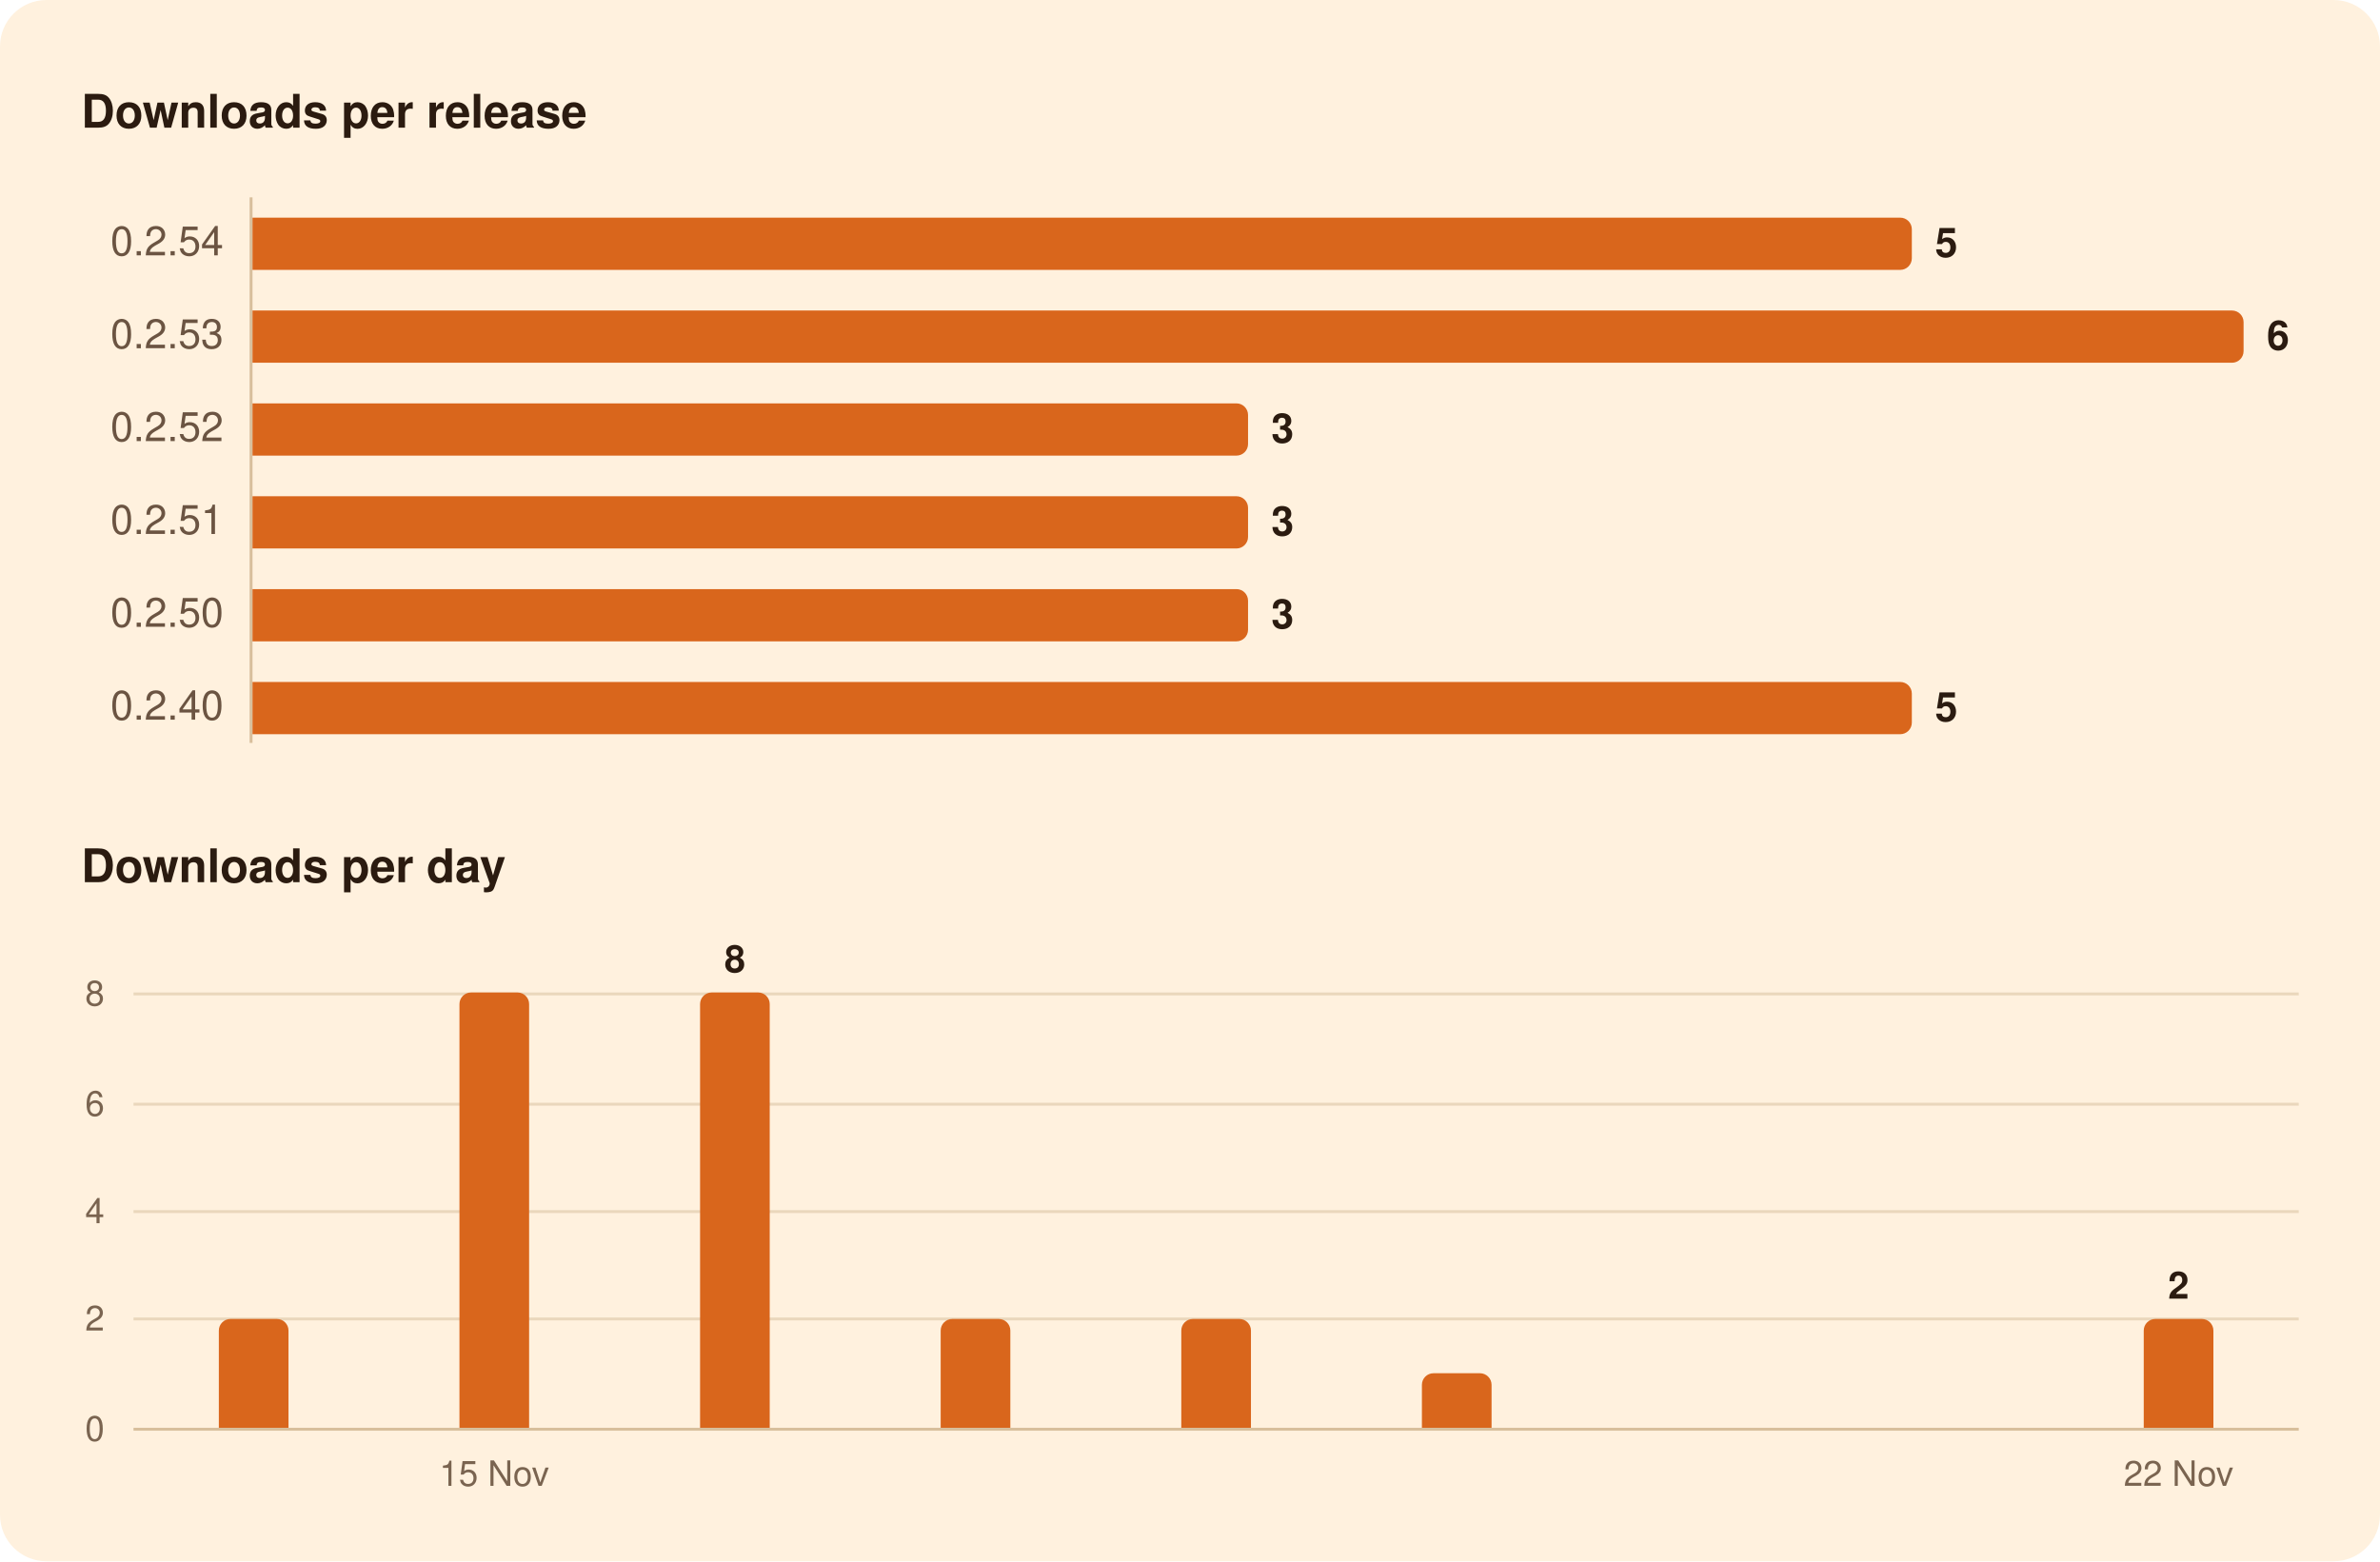
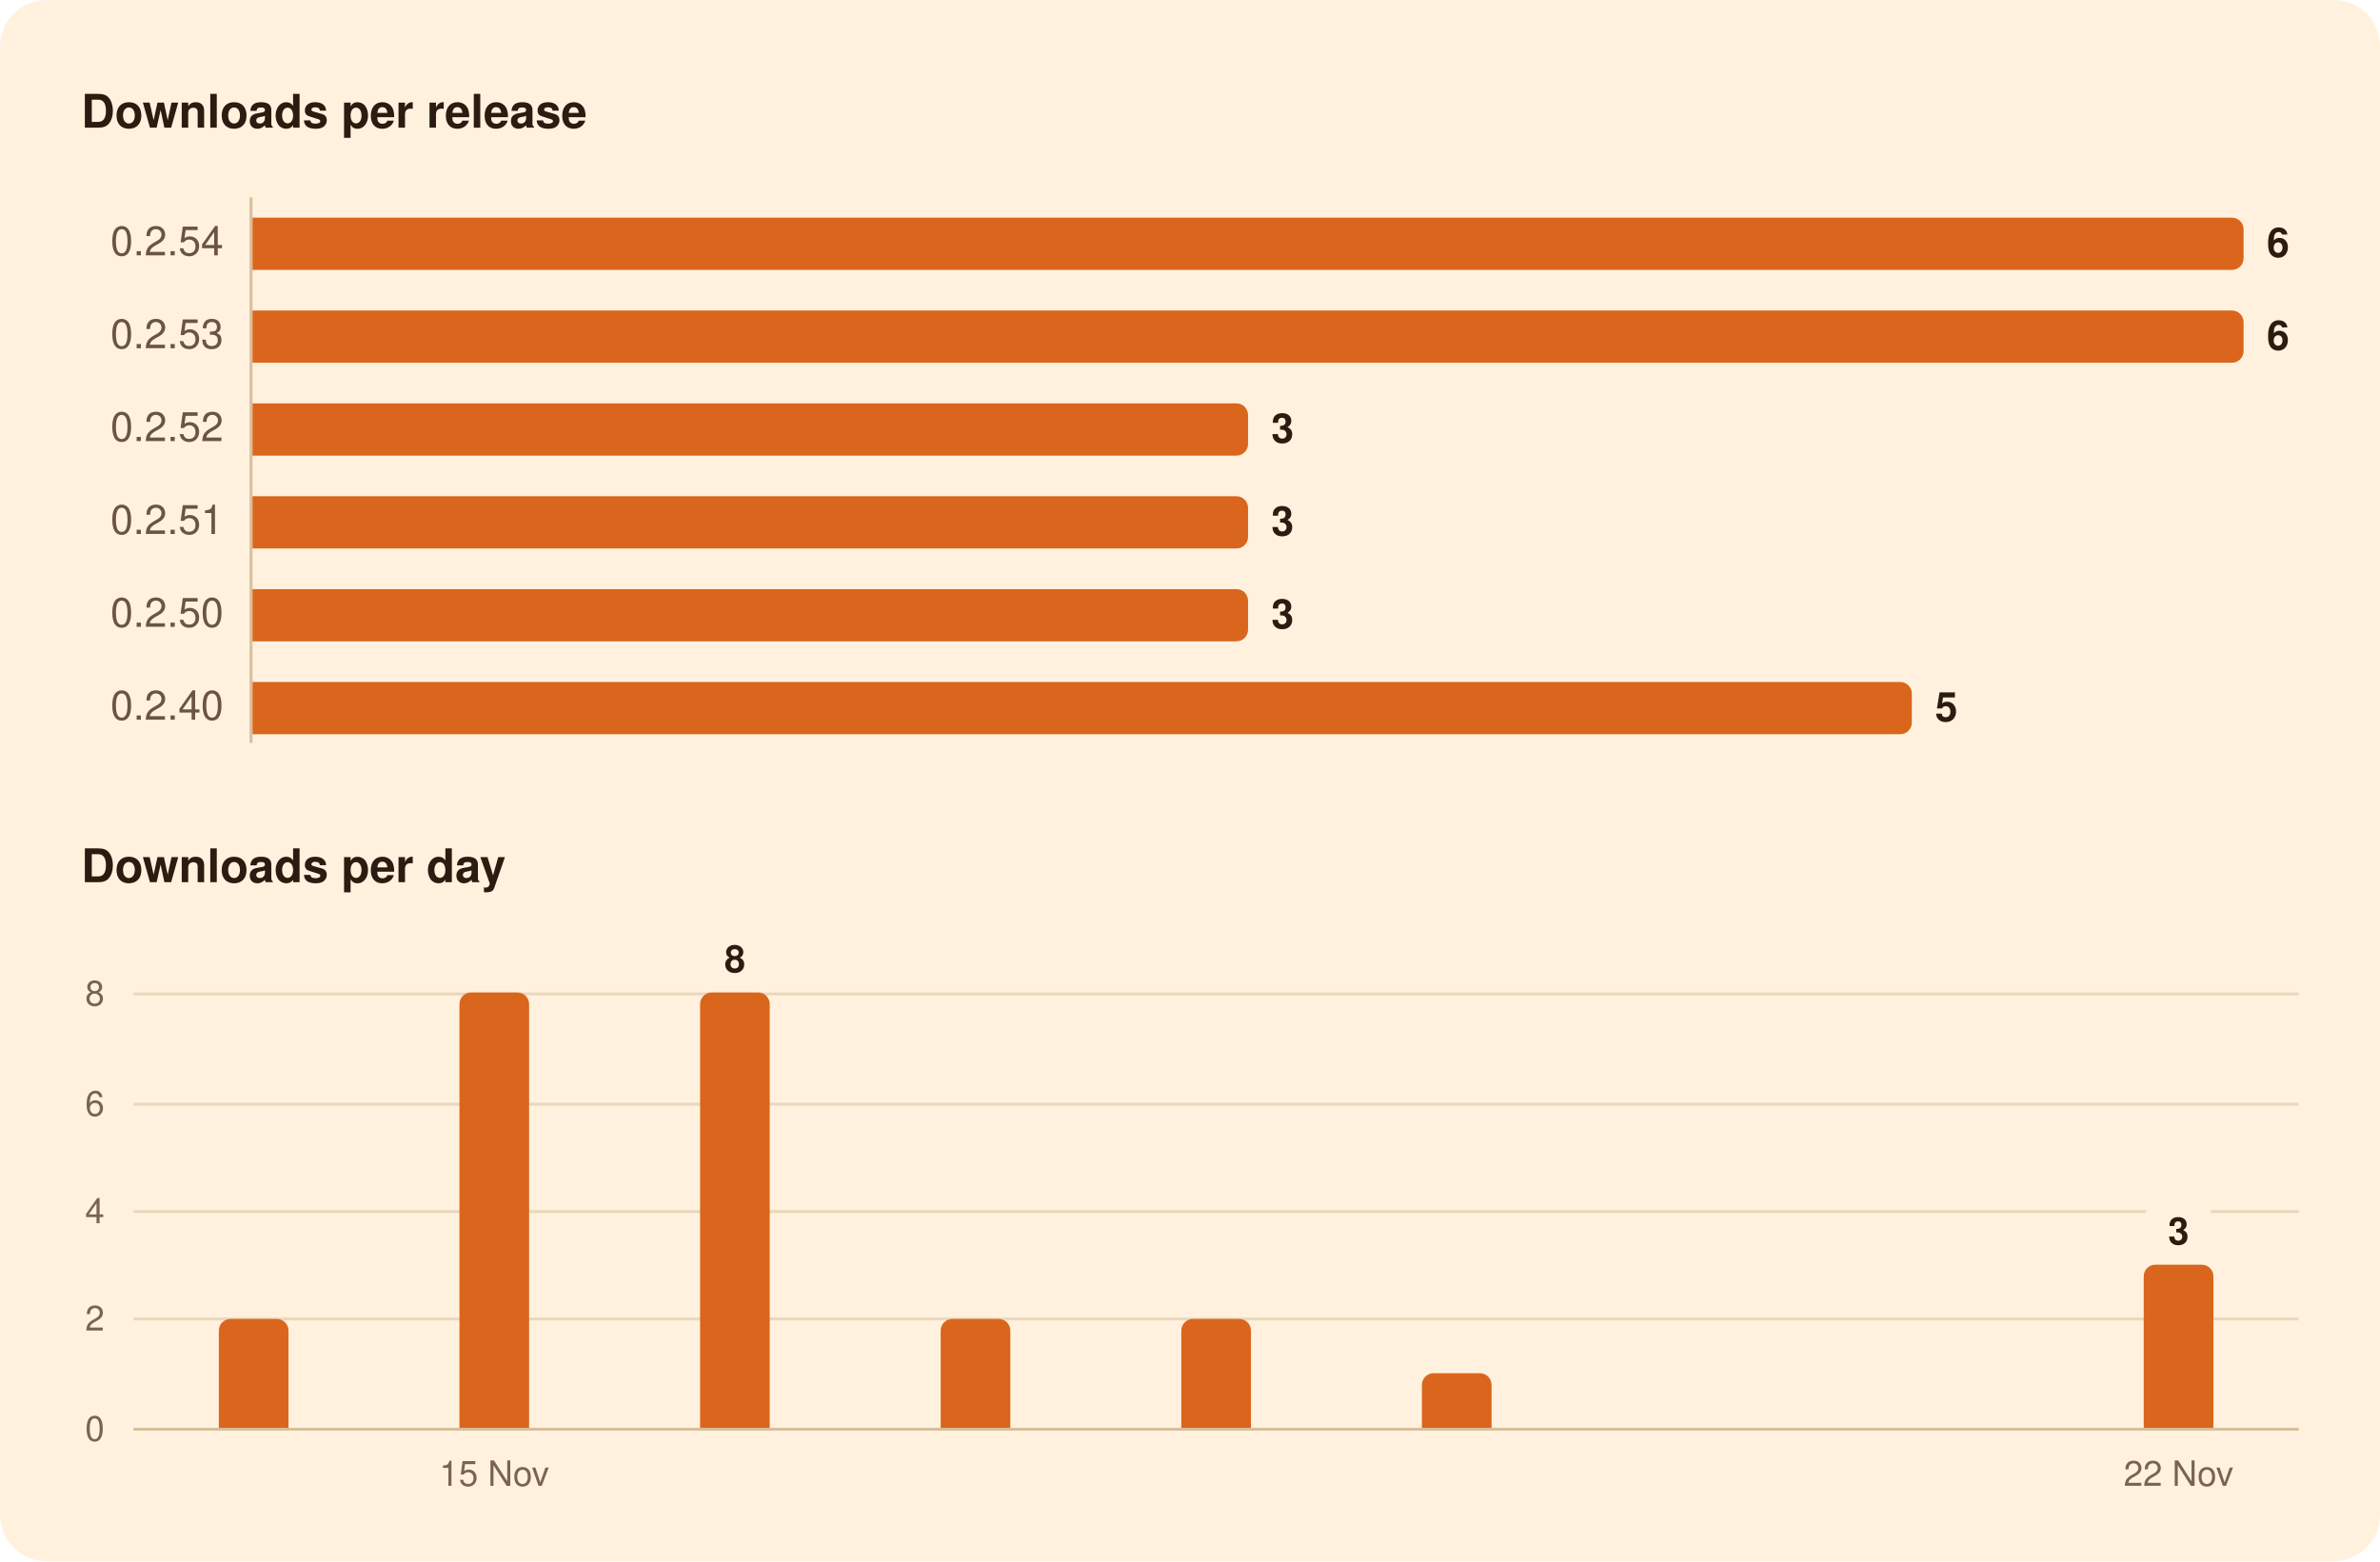
<svg xmlns="http://www.w3.org/2000/svg" width="820" height="538" viewBox="0 0 820 538" role="img" aria-labelledby="title">
  <rect width="820" height="538" rx="16" fill="#FFF1DE" />
  <g font-family="-apple-system, BlinkMacSystemFont, 'Segoe UI', system-ui, Helvetica, Arial, sans-serif">
    <path d="M86.5,68.0L86.5,256.0" stroke="#D8BF9C" stroke-width="1" />
    <path d="M46.0,454.5L792.0,454.5" stroke="#EAD7BC" stroke-width="1" />
-     <path d="M46.0,417.5L792.0,417.5" stroke="#EAD7BC" stroke-width="1" />
+     <path d="M46.0,417.5L739.4,417.5" stroke="#EAD7BC" stroke-width="1" />
+     <path d="M761.7,417.5L792.0,417.5" stroke="#EAD7BC" stroke-width="1" />
    <path d="M46.0,380.5L792.0,380.5" stroke="#EAD7BC" stroke-width="1" />
    <path d="M46.0,342.5L792.0,342.5" stroke="#EAD7BC" stroke-width="1" />
    <path d="M46.0,492.5L792.0,492.5" stroke="#D8BF9C" stroke-width="1" />
-     <path d="M87.0,75.0H654.7A4.0,4.0 0 0 1 658.7,79.0V89.0A4.0,4.0 0 0 1 654.7,93.0H87.0Z" fill="#D9661C" />
+     <path d="M87.0,75.0H769.0A4.0,4.0 0 0 1 773.0,79.0V89.0A4.0,4.0 0 0 1 769.0,93.0H87.0Z" fill="#D9661C" />
    <path d="M87.0,107.0H769.0A4.0,4.0 0 0 1 773.0,111.0V121.0A4.0,4.0 0 0 1 769.0,125.0H87.0Z" fill="#D9661C" />
    <path d="M87.0,139.0H426.0A4.0,4.0 0 0 1 430.0,143.0V153.0A4.0,4.0 0 0 1 426.0,157.0H87.0Z" fill="#D9661C" />
    <path d="M87.0,171.0H426.0A4.0,4.0 0 0 1 430.0,175.0V185.0A4.0,4.0 0 0 1 426.0,189.0H87.0Z" fill="#D9661C" />
    <path d="M87.0,203.0H426.0A4.0,4.0 0 0 1 430.0,207.0V217.0A4.0,4.0 0 0 1 426.0,221.0H87.0Z" fill="#D9661C" />
    <path d="M87.0,235.0H654.7A4.0,4.0 0 0 1 658.7,239.0V249.0A4.0,4.0 0 0 1 654.7,253.0H87.0Z" fill="#D9661C" />
    <path d="M75.4,492.0V458.5A4.0,4.0 0 0 1 79.4,454.5H95.4A4.0,4.0 0 0 1 99.4,458.5V492.0Z" fill="#D9661C" />
    <path d="M158.3,492.0V346.0A4.0,4.0 0 0 1 162.3,342.0H178.3A4.0,4.0 0 0 1 182.3,346.0V492.0Z" fill="#D9661C" />
    <path d="M241.2,492.0V346.0A4.0,4.0 0 0 1 245.2,342.0H261.2A4.0,4.0 0 0 1 265.2,346.0V492.0Z" fill="#D9661C" />
    <path d="M324.1,492.0V458.5A4.0,4.0 0 0 1 328.1,454.5H344.1A4.0,4.0 0 0 1 348.1,458.5V492.0Z" fill="#D9661C" />
    <path d="M407.0,492.0V458.5A4.0,4.0 0 0 1 411.0,454.5H427.0A4.0,4.0 0 0 1 431.0,458.5V492.0Z" fill="#D9661C" />
    <path d="M489.9,492.0V477.2A4.0,4.0 0 0 1 493.9,473.2H509.9A4.0,4.0 0 0 1 513.9,477.2V492.0Z" fill="#D9661C" />
-     <path d="M738.6,492.0V458.5A4.0,4.0 0 0 1 742.6,454.5H758.6A4.0,4.0 0 0 1 762.6,458.5V492.0Z" fill="#D9661C" />
+     <path d="M738.6,492.0V439.8A4.0,4.0 0 0 1 742.6,435.8H758.6A4.0,4.0 0 0 1 762.6,439.8V492.0Z" fill="#D9661C" />
    <text x="28.0" y="44.0" font-size="16" fill="#2B1B10" font-weight="600">Downloads per release</text>
    <text x="77.0" y="88.0" font-size="14" fill="#6B5442" text-anchor="end" style="font-variant-numeric: tabular-nums">0.2.54</text>
-     <text x="666.7" y="88.5" font-size="14" fill="#2B1B10" font-weight="600">5</text>
+     <text x="781.0" y="88.5" font-size="14" fill="#2B1B10" font-weight="600">6</text>
    <text x="77.0" y="120.0" font-size="14" fill="#6B5442" text-anchor="end" style="font-variant-numeric: tabular-nums">0.2.53</text>
    <text x="781.0" y="120.5" font-size="14" fill="#2B1B10" font-weight="600">6</text>
    <text x="77.0" y="152.0" font-size="14" fill="#6B5442" text-anchor="end" style="font-variant-numeric: tabular-nums">0.2.52</text>
    <text x="438.0" y="152.5" font-size="14" fill="#2B1B10" font-weight="600">3</text>
    <text x="77.0" y="184.0" font-size="14" fill="#6B5442" text-anchor="end" style="font-variant-numeric: tabular-nums">0.2.51</text>
    <text x="438.0" y="184.5" font-size="14" fill="#2B1B10" font-weight="600">3</text>
    <text x="77.0" y="216.0" font-size="14" fill="#6B5442" text-anchor="end" style="font-variant-numeric: tabular-nums">0.2.50</text>
    <text x="438.0" y="216.5" font-size="14" fill="#2B1B10" font-weight="600">3</text>
    <text x="77.0" y="248.0" font-size="14" fill="#6B5442" text-anchor="end" style="font-variant-numeric: tabular-nums">0.2.40</text>
    <text x="666.7" y="248.5" font-size="14" fill="#2B1B10" font-weight="600">5</text>
    <text x="28.0" y="304.0" font-size="16" fill="#2B1B10" font-weight="600">Downloads per day</text>
-     <text x="750.6" y="447.5" font-size="13" fill="#2B1B10" font-weight="600" text-anchor="middle">2</text>
+     <text x="750.6" y="428.8" font-size="13" fill="#2B1B10" font-weight="600" text-anchor="middle">3</text>
    <text x="253.2" y="335.0" font-size="13" fill="#2B1B10" font-weight="600" text-anchor="middle">8</text>
    <text x="36.0" y="496.5" font-size="12" fill="#7A6450" text-anchor="end" style="font-variant-numeric: tabular-nums">0</text>
    <text x="36.0" y="458.5" font-size="12" fill="#7A6450" text-anchor="end" style="font-variant-numeric: tabular-nums">2</text>
    <text x="36.0" y="421.5" font-size="12" fill="#7A6450" text-anchor="end" style="font-variant-numeric: tabular-nums">4</text>
    <text x="36.0" y="384.5" font-size="12" fill="#7A6450" text-anchor="end" style="font-variant-numeric: tabular-nums">6</text>
    <text x="36.0" y="346.5" font-size="12" fill="#7A6450" text-anchor="end" style="font-variant-numeric: tabular-nums">8</text>
    <text x="750.6" y="512.0" font-size="12" fill="#7A6450" text-anchor="middle">22 Nov</text>
    <text x="170.3" y="512.0" font-size="12" fill="#7A6450" text-anchor="middle">15 Nov</text>
  </g>
</svg>
